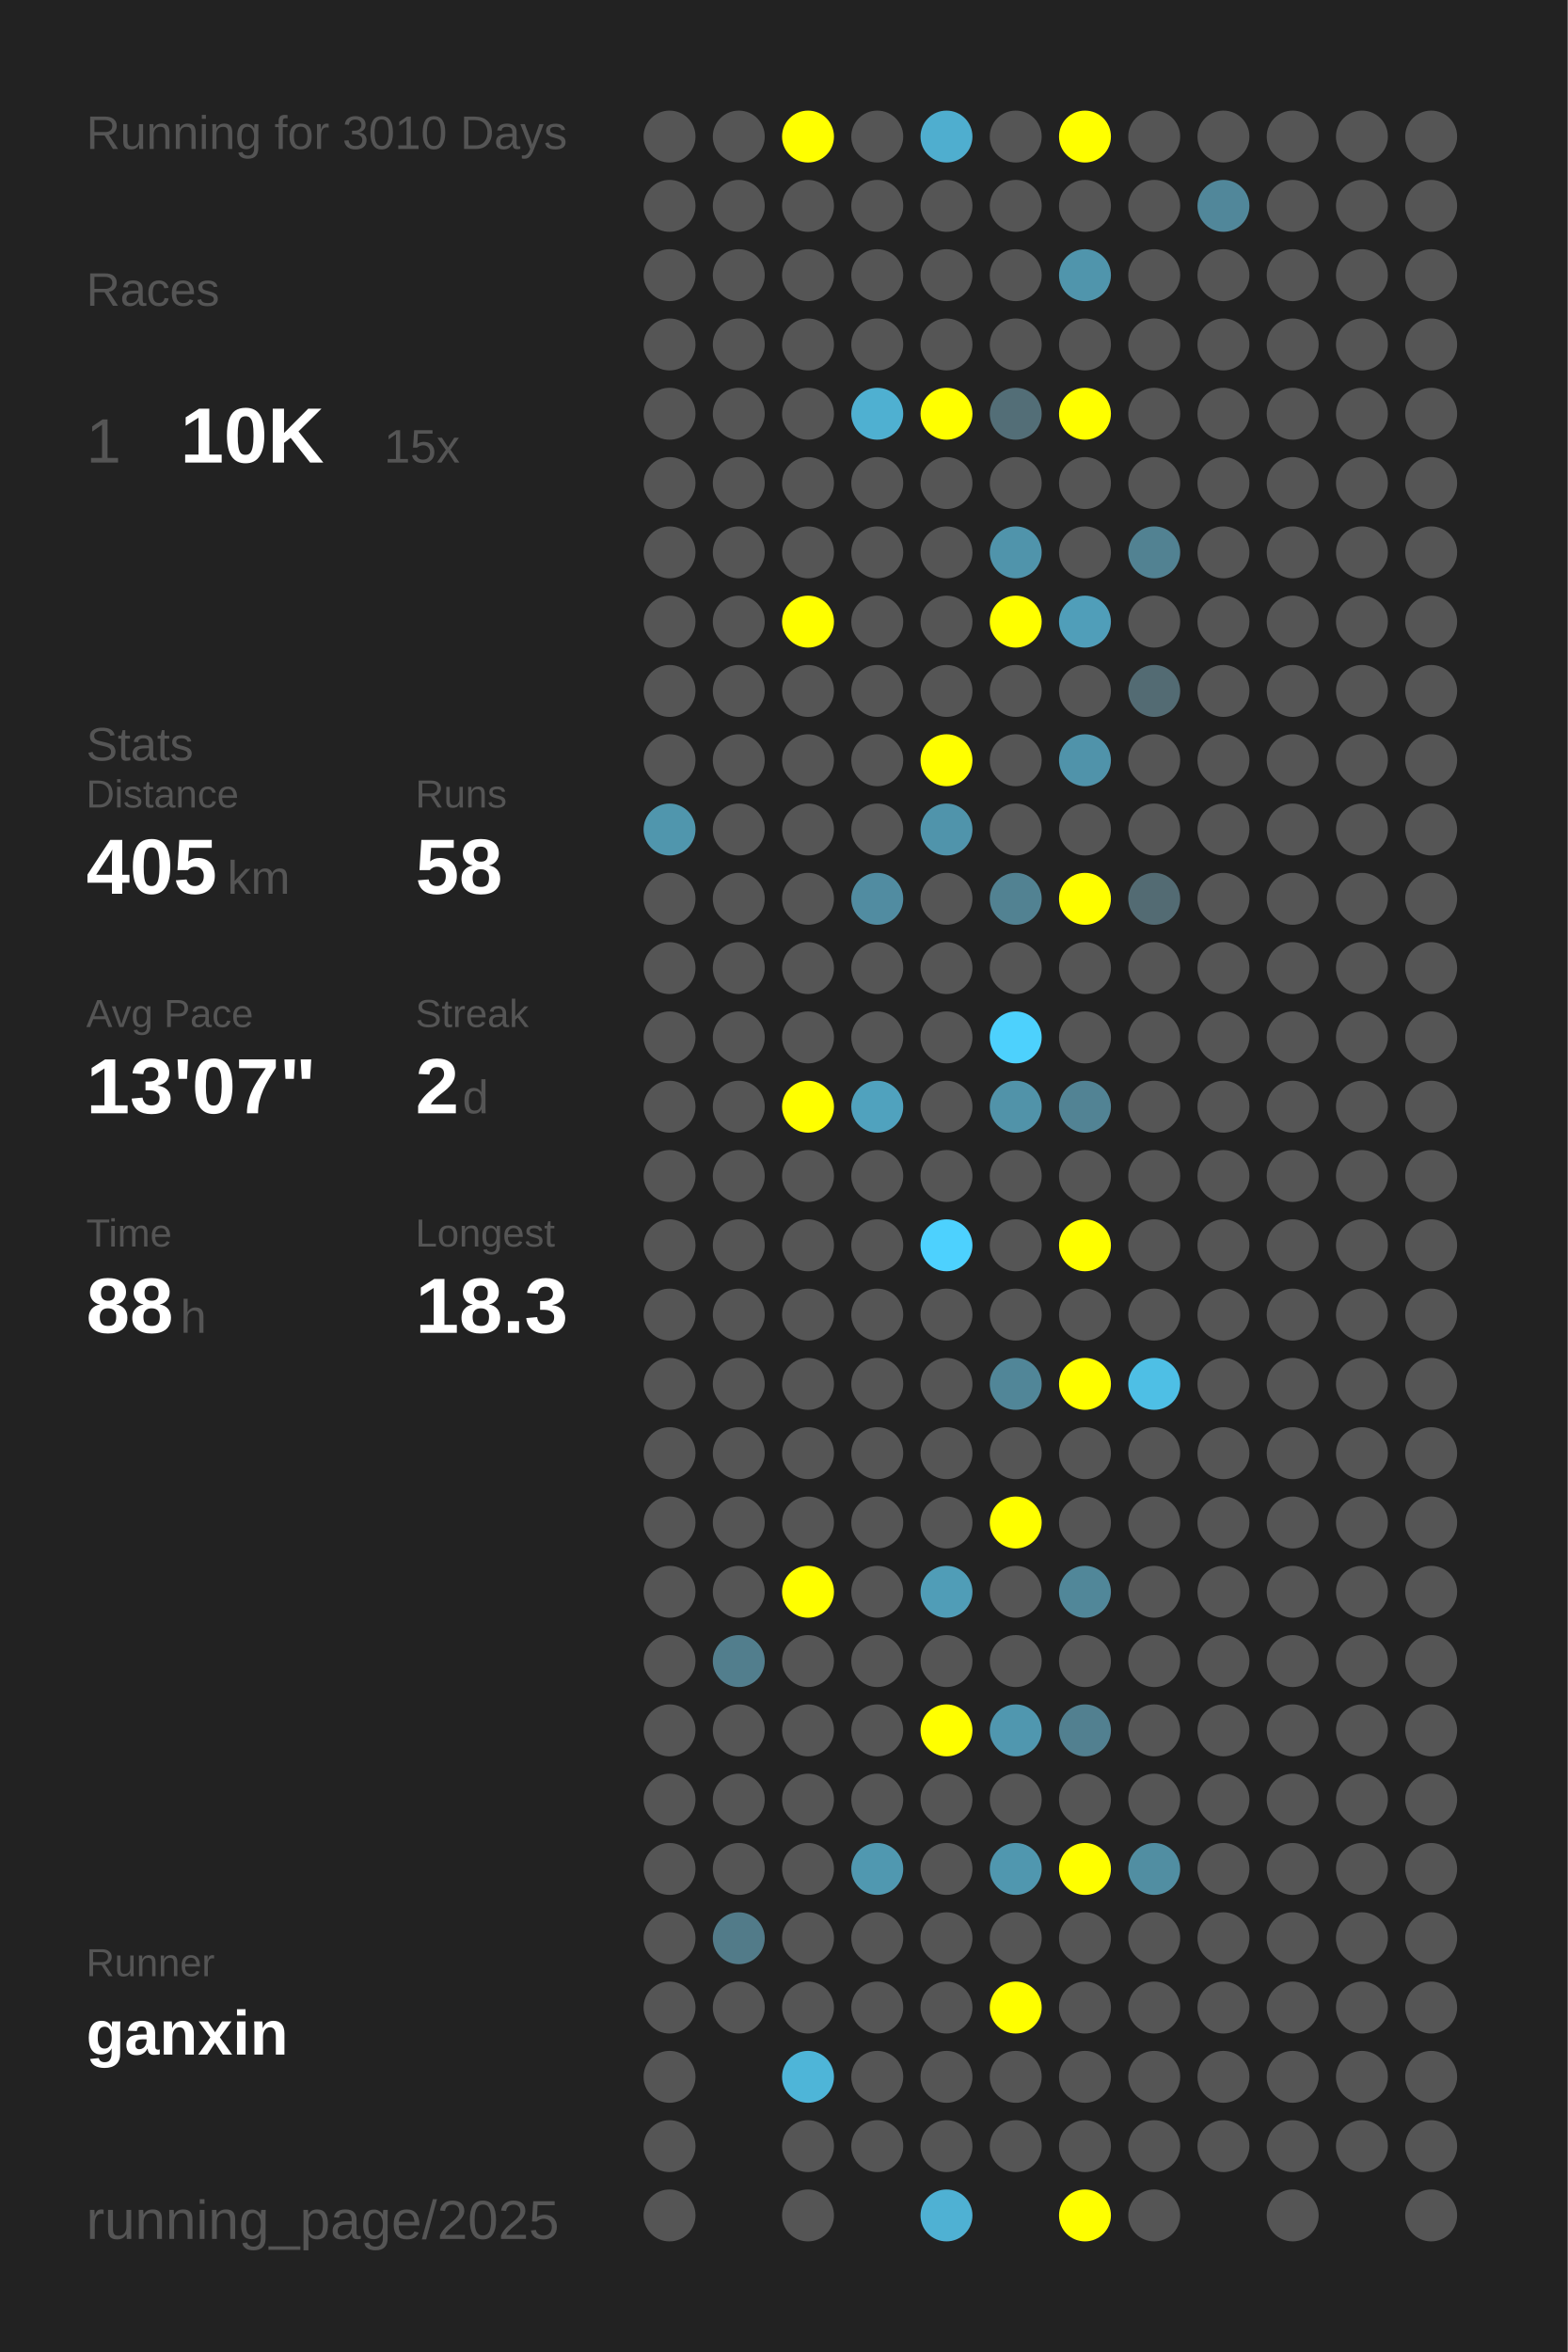
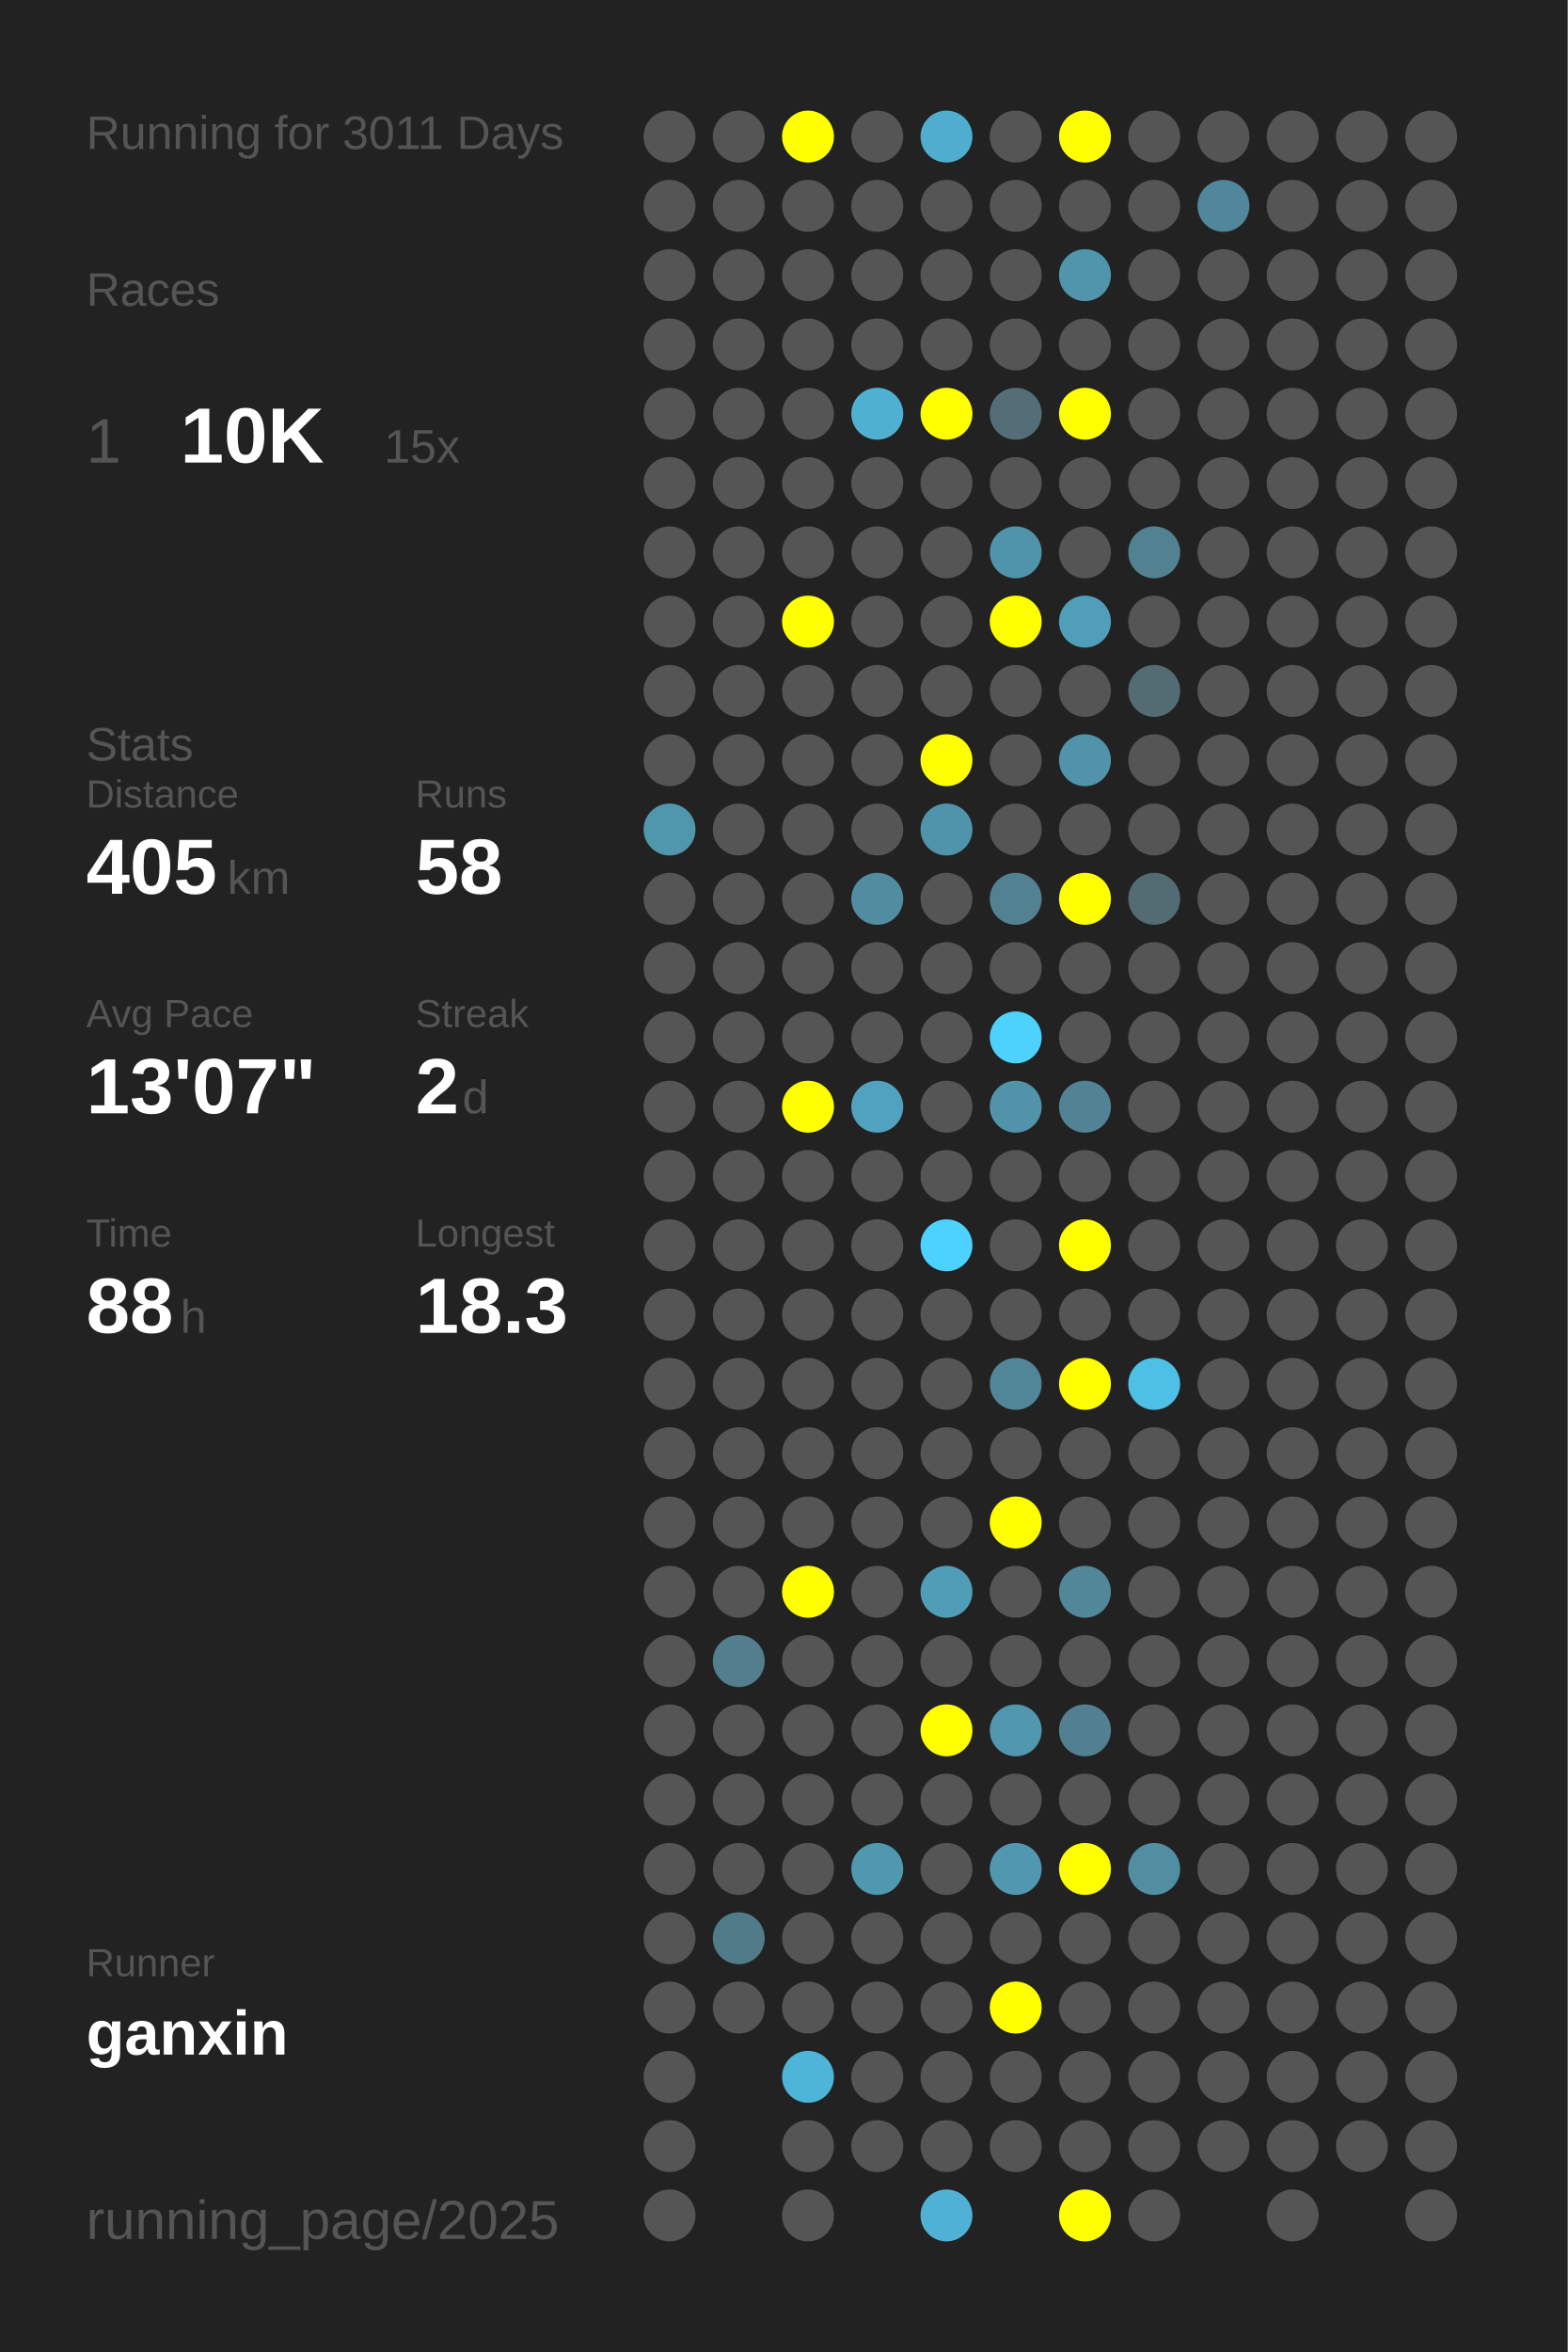
<svg xmlns="http://www.w3.org/2000/svg" baseProfile="full" height="300mm" version="1.1" viewBox="0,0,200,300" width="200mm">
  <defs />
  <rect fill="#222222" height="300" width="200" x="0" y="0" />
-   <text fill="#555555" style="font-size:6px; font-family:Arial;" x="11" y="19">Running for 3010 Days</text>
+   <text fill="#555555" style="font-size:6px; font-family:Arial;" x="11" y="19">Running for 3011 Days</text>
  <text fill="#555555" style="font-size:6px; font-family:Arial;" x="11" y="39">Races</text>
  <text fill="#555555" style="font-size:8px; font-family:Arial;" x="11" y="59">1</text>
  <text fill="#FFFFFF" style="font-size:10px; font-family:Arial; font-weight:bold;" x="23" y="59">10K</text>
  <text fill="#555555" style="font-size:6px; font-family:Arial;" x="49" y="59">15x</text>
  <text fill="#555555" style="font-size:6px; font-family:Arial;" x="11" y="97">Stats</text>
  <text fill="#555555" style="font-size:5px; font-family:Arial;" x="11" y="103">Distance</text>
  <text fill="#FFFFFF" style="font-size:10px; font-family:Arial; font-weight:bold;" x="11" y="114">405</text>
  <text fill="#555555" style="font-size:6px; font-family:Arial;" x="29" y="114">km</text>
  <text fill="#555555" style="font-size:5px; font-family:Arial;" x="53" y="103">Runs</text>
  <text fill="#FFFFFF" style="font-size:10px; font-family:Arial; font-weight:bold;" x="53" y="114">58</text>
  <text fill="#555555" style="font-size:5px; font-family:Arial;" x="11" y="131">Avg Pace</text>
  <text fill="#FFFFFF" style="font-size:10px; font-family:Arial; font-weight:bold;" x="11" y="142">13'07"</text>
  <text fill="#555555" style="font-size:5px; font-family:Arial;" x="53" y="131">Streak</text>
  <text fill="#FFFFFF" style="font-size:10px; font-family:Arial; font-weight:bold;" x="53" y="142">2</text>
  <text fill="#555555" style="font-size:6px; font-family:Arial;" x="59" y="142">d</text>
  <text fill="#555555" style="font-size:5px; font-family:Arial;" x="11" y="159">Time</text>
  <text fill="#FFFFFF" style="font-size:10px; font-family:Arial; font-weight:bold;" x="11" y="170">88</text>
  <text fill="#555555" style="font-size:6px; font-family:Arial;" x="23" y="170">h</text>
  <text fill="#555555" style="font-size:5px; font-family:Arial;" x="53" y="159">Longest</text>
  <text fill="#FFFFFF" style="font-size:10px; font-family:Arial; font-weight:bold;" x="53" y="170">18.3</text>
  <text fill="#555555" style="font-size:5px; font-family:Arial;" x="11" y="252.065">Runner</text>
  <text fill="#FFFFFF" style="font-size:8px; font-family:Arial; font-weight:bold;" x="11" y="262.065">ganxin</text>
  <text fill="#555555" style="font-size:7px; font-family:Arial;" x="11" y="285.581">running_page/2025</text>
  <circle cx="85.417" cy="17.419" fill="#555555" r="3.312" />
  <circle cx="85.417" cy="26.258" fill="#555555" r="3.312" />
  <circle cx="85.417" cy="35.097" fill="#555555" r="3.312" />
  <circle cx="85.417" cy="43.935" fill="#555555" r="3.312" />
  <circle cx="85.417" cy="52.774" fill="#555555" r="3.312" />
  <circle cx="85.417" cy="61.613" fill="#555555" r="3.312" />
  <circle cx="85.417" cy="70.452" fill="#555555" r="3.312" />
  <circle cx="85.417" cy="79.29" fill="#555555" r="3.312" />
  <circle cx="85.417" cy="88.129" fill="#555555" r="3.312" />
  <circle cx="85.417" cy="96.968" fill="#555555" r="3.312" />
  <circle cx="85.417" cy="105.806" fill="#5096ad" r="3.312" />
  <circle cx="85.417" cy="114.645" fill="#555555" r="3.312" />
  <circle cx="85.417" cy="123.484" fill="#555555" r="3.312" />
  <circle cx="85.417" cy="132.323" fill="#555555" r="3.312" />
  <circle cx="85.417" cy="141.161" fill="#555555" r="3.312" />
  <circle cx="85.417" cy="150" fill="#555555" r="3.312" />
  <circle cx="85.417" cy="158.839" fill="#555555" r="3.312" />
  <circle cx="85.417" cy="167.677" fill="#555555" r="3.312" />
  <circle cx="85.417" cy="176.516" fill="#555555" r="3.312" />
  <circle cx="85.417" cy="185.355" fill="#555555" r="3.312" />
  <circle cx="85.417" cy="194.194" fill="#555555" r="3.312" />
  <circle cx="85.417" cy="203.032" fill="#555555" r="3.312" />
  <circle cx="85.417" cy="211.871" fill="#555555" r="3.312" />
  <circle cx="85.417" cy="220.71" fill="#555555" r="3.312" />
  <circle cx="85.417" cy="229.548" fill="#555555" r="3.312" />
  <circle cx="85.417" cy="238.387" fill="#555555" r="3.312" />
  <circle cx="85.417" cy="247.226" fill="#555555" r="3.312" />
  <circle cx="85.417" cy="256.065" fill="#555555" r="3.312" />
  <circle cx="85.417" cy="264.903" fill="#555555" r="3.312" />
  <circle cx="85.417" cy="273.742" fill="#555555" r="3.312" />
  <circle cx="85.417" cy="282.581" fill="#555555" r="3.312" />
  <circle cx="94.25" cy="17.419" fill="#555555" r="3.312" />
  <circle cx="94.25" cy="26.258" fill="#555555" r="3.312" />
  <circle cx="94.25" cy="35.097" fill="#555555" r="3.312" />
  <circle cx="94.25" cy="43.935" fill="#555555" r="3.312" />
  <circle cx="94.25" cy="52.774" fill="#555555" r="3.312" />
  <circle cx="94.25" cy="61.613" fill="#555555" r="3.312" />
  <circle cx="94.25" cy="70.452" fill="#555555" r="3.312" />
  <circle cx="94.25" cy="79.29" fill="#555555" r="3.312" />
  <circle cx="94.25" cy="88.129" fill="#555555" r="3.312" />
  <circle cx="94.25" cy="96.968" fill="#555555" r="3.312" />
  <circle cx="94.25" cy="105.806" fill="#555555" r="3.312" />
  <circle cx="94.25" cy="114.645" fill="#555555" r="3.312" />
  <circle cx="94.25" cy="123.484" fill="#555555" r="3.312" />
  <circle cx="94.25" cy="132.323" fill="#555555" r="3.312" />
  <circle cx="94.25" cy="141.161" fill="#555555" r="3.312" />
  <circle cx="94.25" cy="150" fill="#555555" r="3.312" />
  <circle cx="94.25" cy="158.839" fill="#555555" r="3.312" />
  <circle cx="94.25" cy="167.677" fill="#555555" r="3.312" />
  <circle cx="94.25" cy="176.516" fill="#555555" r="3.312" />
  <circle cx="94.25" cy="185.355" fill="#555555" r="3.312" />
  <circle cx="94.25" cy="194.194" fill="#555555" r="3.312" />
  <circle cx="94.25" cy="203.032" fill="#555555" r="3.312" />
  <circle cx="94.25" cy="211.871" fill="#527e8d" r="3.312" />
  <circle cx="94.25" cy="220.71" fill="#555555" r="3.312" />
  <circle cx="94.25" cy="229.548" fill="#555555" r="3.312" />
  <circle cx="94.25" cy="238.387" fill="#555555" r="3.312" />
  <circle cx="94.25" cy="247.226" fill="#527b89" r="3.312" />
  <circle cx="94.25" cy="256.065" fill="#555555" r="3.312" />
  <circle cx="103.083" cy="17.419" fill="#FFFF00" r="3.312" />
  <circle cx="103.083" cy="26.258" fill="#555555" r="3.312" />
  <circle cx="103.083" cy="35.097" fill="#555555" r="3.312" />
  <circle cx="103.083" cy="43.935" fill="#555555" r="3.312" />
  <circle cx="103.083" cy="52.774" fill="#555555" r="3.312" />
  <circle cx="103.083" cy="61.613" fill="#555555" r="3.312" />
  <circle cx="103.083" cy="70.452" fill="#555555" r="3.312" />
  <circle cx="103.083" cy="79.29" fill="#FFFF00" r="3.312" />
  <circle cx="103.083" cy="88.129" fill="#555555" r="3.312" />
  <circle cx="103.083" cy="96.968" fill="#555555" r="3.312" />
  <circle cx="103.083" cy="105.806" fill="#555555" r="3.312" />
  <circle cx="103.083" cy="114.645" fill="#555555" r="3.312" />
  <circle cx="103.083" cy="123.484" fill="#555555" r="3.312" />
  <circle cx="103.083" cy="132.323" fill="#555555" r="3.312" />
  <circle cx="103.083" cy="141.161" fill="#FFFF00" r="3.312" />
  <circle cx="103.083" cy="150" fill="#555555" r="3.312" />
  <circle cx="103.083" cy="158.839" fill="#555555" r="3.312" />
  <circle cx="103.083" cy="167.677" fill="#555555" r="3.312" />
  <circle cx="103.083" cy="176.516" fill="#555555" r="3.312" />
  <circle cx="103.083" cy="185.355" fill="#555555" r="3.312" />
  <circle cx="103.083" cy="194.194" fill="#555555" r="3.312" />
  <circle cx="103.083" cy="203.032" fill="#FFFF00" r="3.312" />
  <circle cx="103.083" cy="211.871" fill="#555555" r="3.312" />
  <circle cx="103.083" cy="220.71" fill="#555555" r="3.312" />
  <circle cx="103.083" cy="229.548" fill="#555555" r="3.312" />
  <circle cx="103.083" cy="238.387" fill="#555555" r="3.312" />
  <circle cx="103.083" cy="247.226" fill="#555555" r="3.312" />
  <circle cx="103.083" cy="256.065" fill="#555555" r="3.312" />
  <circle cx="103.083" cy="264.903" fill="#4eb5d8" r="3.312" />
  <circle cx="103.083" cy="273.742" fill="#555555" r="3.312" />
  <circle cx="103.083" cy="282.581" fill="#555555" r="3.312" />
  <circle cx="111.917" cy="17.419" fill="#555555" r="3.312" />
  <circle cx="111.917" cy="26.258" fill="#555555" r="3.312" />
  <circle cx="111.917" cy="35.097" fill="#555555" r="3.312" />
  <circle cx="111.917" cy="43.935" fill="#555555" r="3.312" />
  <circle cx="111.917" cy="52.774" fill="#4fb0d1" r="3.312" />
  <circle cx="111.917" cy="61.613" fill="#555555" r="3.312" />
  <circle cx="111.917" cy="70.452" fill="#555555" r="3.312" />
  <circle cx="111.917" cy="79.29" fill="#555555" r="3.312" />
  <circle cx="111.917" cy="88.129" fill="#555555" r="3.312" />
  <circle cx="111.917" cy="96.968" fill="#555555" r="3.312" />
  <circle cx="111.917" cy="105.806" fill="#555555" r="3.312" />
  <circle cx="111.917" cy="114.645" fill="#518ca1" r="3.312" />
  <circle cx="111.917" cy="123.484" fill="#555555" r="3.312" />
  <circle cx="111.917" cy="132.323" fill="#555555" r="3.312" />
  <circle cx="111.917" cy="141.161" fill="#50a2be" r="3.312" />
  <circle cx="111.917" cy="150" fill="#555555" r="3.312" />
  <circle cx="111.917" cy="158.839" fill="#555555" r="3.312" />
  <circle cx="111.917" cy="167.677" fill="#555555" r="3.312" />
  <circle cx="111.917" cy="176.516" fill="#555555" r="3.312" />
  <circle cx="111.917" cy="185.355" fill="#555555" r="3.312" />
  <circle cx="111.917" cy="194.194" fill="#555555" r="3.312" />
  <circle cx="111.917" cy="203.032" fill="#555555" r="3.312" />
  <circle cx="111.917" cy="211.871" fill="#555555" r="3.312" />
  <circle cx="111.917" cy="220.71" fill="#555555" r="3.312" />
  <circle cx="111.917" cy="229.548" fill="#555555" r="3.312" />
  <circle cx="111.917" cy="238.387" fill="#5098b0" r="3.312" />
  <circle cx="111.917" cy="247.226" fill="#555555" r="3.312" />
  <circle cx="111.917" cy="256.065" fill="#555555" r="3.312" />
  <circle cx="111.917" cy="264.903" fill="#555555" r="3.312" />
  <circle cx="111.917" cy="273.742" fill="#555555" r="3.312" />
  <circle cx="120.75" cy="17.419" fill="#4faecf" r="3.312" />
  <circle cx="120.75" cy="26.258" fill="#555555" r="3.312" />
  <circle cx="120.75" cy="35.097" fill="#555555" r="3.312" />
  <circle cx="120.75" cy="43.935" fill="#555555" r="3.312" />
  <circle cx="120.75" cy="52.774" fill="#FFFF00" r="3.312" />
  <circle cx="120.75" cy="61.613" fill="#555555" r="3.312" />
  <circle cx="120.75" cy="70.452" fill="#555555" r="3.312" />
  <circle cx="120.75" cy="79.29" fill="#555555" r="3.312" />
  <circle cx="120.75" cy="88.129" fill="#555555" r="3.312" />
  <circle cx="120.75" cy="96.968" fill="#FFFF00" r="3.312" />
  <circle cx="120.75" cy="105.806" fill="#5094ab" r="3.312" />
  <circle cx="120.75" cy="114.645" fill="#555555" r="3.312" />
  <circle cx="120.75" cy="123.484" fill="#555555" r="3.312" />
  <circle cx="120.75" cy="132.323" fill="#555555" r="3.312" />
  <circle cx="120.75" cy="141.161" fill="#555555" r="3.312" />
  <circle cx="120.75" cy="150" fill="#555555" r="3.312" />
  <circle cx="120.75" cy="158.839" fill="#4dd1fe" r="3.312" />
  <circle cx="120.75" cy="167.677" fill="#555555" r="3.312" />
  <circle cx="120.75" cy="176.516" fill="#555555" r="3.312" />
  <circle cx="120.75" cy="185.355" fill="#555555" r="3.312" />
  <circle cx="120.75" cy="194.194" fill="#555555" r="3.312" />
  <circle cx="120.75" cy="203.032" fill="#509db7" r="3.312" />
  <circle cx="120.75" cy="211.871" fill="#555555" r="3.312" />
  <circle cx="120.75" cy="220.71" fill="#FFFF00" r="3.312" />
  <circle cx="120.75" cy="229.548" fill="#555555" r="3.312" />
  <circle cx="120.75" cy="238.387" fill="#555555" r="3.312" />
  <circle cx="120.75" cy="247.226" fill="#555555" r="3.312" />
  <circle cx="120.75" cy="256.065" fill="#555555" r="3.312" />
  <circle cx="120.75" cy="264.903" fill="#555555" r="3.312" />
  <circle cx="120.75" cy="273.742" fill="#555555" r="3.312" />
  <circle cx="120.75" cy="282.581" fill="#4fb1d3" r="3.312" />
  <circle cx="129.583" cy="17.419" fill="#555555" r="3.312" />
  <circle cx="129.583" cy="26.258" fill="#555555" r="3.312" />
  <circle cx="129.583" cy="35.097" fill="#555555" r="3.312" />
  <circle cx="129.583" cy="43.935" fill="#555555" r="3.312" />
  <circle cx="129.583" cy="52.774" fill="#536e77" r="3.312" />
  <circle cx="129.583" cy="61.613" fill="#555555" r="3.312" />
  <circle cx="129.583" cy="70.452" fill="#5094ab" r="3.312" />
  <circle cx="129.583" cy="79.29" fill="#FFFF00" r="3.312" />
  <circle cx="129.583" cy="88.129" fill="#555555" r="3.312" />
  <circle cx="129.583" cy="96.968" fill="#555555" r="3.312" />
  <circle cx="129.583" cy="105.806" fill="#555555" r="3.312" />
  <circle cx="129.583" cy="114.645" fill="#528292" r="3.312" />
  <circle cx="129.583" cy="123.484" fill="#555555" r="3.312" />
  <circle cx="129.583" cy="132.323" fill="#4dd1fd" r="3.312" />
  <circle cx="129.583" cy="141.161" fill="#5193a9" r="3.312" />
  <circle cx="129.583" cy="150" fill="#555555" r="3.312" />
  <circle cx="129.583" cy="158.839" fill="#555555" r="3.312" />
  <circle cx="129.583" cy="167.677" fill="#555555" r="3.312" />
  <circle cx="129.583" cy="176.516" fill="#518698" r="3.312" />
  <circle cx="129.583" cy="185.355" fill="#555555" r="3.312" />
  <circle cx="129.583" cy="194.194" fill="#FFFF00" r="3.312" />
  <circle cx="129.583" cy="203.032" fill="#555555" r="3.312" />
  <circle cx="129.583" cy="211.871" fill="#555555" r="3.312" />
  <circle cx="129.583" cy="220.71" fill="#5097af" r="3.312" />
  <circle cx="129.583" cy="229.548" fill="#555555" r="3.312" />
  <circle cx="129.583" cy="238.387" fill="#5097af" r="3.312" />
  <circle cx="129.583" cy="247.226" fill="#555555" r="3.312" />
  <circle cx="129.583" cy="256.065" fill="#FFFF00" r="3.312" />
  <circle cx="129.583" cy="264.903" fill="#555555" r="3.312" />
  <circle cx="129.583" cy="273.742" fill="#555555" r="3.312" />
  <circle cx="138.417" cy="17.419" fill="#FFFF00" r="3.312" />
  <circle cx="138.417" cy="26.258" fill="#555555" r="3.312" />
  <circle cx="138.417" cy="35.097" fill="#5095ac" r="3.312" />
  <circle cx="138.417" cy="43.935" fill="#555555" r="3.312" />
  <circle cx="138.417" cy="52.774" fill="#FFFF00" r="3.312" />
  <circle cx="138.417" cy="61.613" fill="#555555" r="3.312" />
  <circle cx="138.417" cy="70.452" fill="#555555" r="3.312" />
  <circle cx="138.417" cy="79.29" fill="#509eb9" r="3.312" />
  <circle cx="138.417" cy="88.129" fill="#555555" r="3.312" />
  <circle cx="138.417" cy="96.968" fill="#5093aa" r="3.312" />
  <circle cx="138.417" cy="105.806" fill="#555555" r="3.312" />
  <circle cx="138.417" cy="114.645" fill="#FFFF00" r="3.312" />
  <circle cx="138.417" cy="123.484" fill="#555555" r="3.312" />
  <circle cx="138.417" cy="132.323" fill="#555555" r="3.312" />
  <circle cx="138.417" cy="141.161" fill="#528394" r="3.312" />
  <circle cx="138.417" cy="150" fill="#555555" r="3.312" />
  <circle cx="138.417" cy="158.839" fill="#FFFF00" r="3.312" />
  <circle cx="138.417" cy="167.677" fill="#555555" r="3.312" />
  <circle cx="138.417" cy="176.516" fill="#FFFF00" r="3.312" />
  <circle cx="138.417" cy="185.355" fill="#555555" r="3.312" />
  <circle cx="138.417" cy="194.194" fill="#555555" r="3.312" />
  <circle cx="138.417" cy="203.032" fill="#518799" r="3.312" />
  <circle cx="138.417" cy="211.871" fill="#555555" r="3.312" />
  <circle cx="138.417" cy="220.71" fill="#528090" r="3.312" />
  <circle cx="138.417" cy="229.548" fill="#555555" r="3.312" />
  <circle cx="138.417" cy="238.387" fill="#FFFF00" r="3.312" />
  <circle cx="138.417" cy="247.226" fill="#555555" r="3.312" />
  <circle cx="138.417" cy="256.065" fill="#555555" r="3.312" />
  <circle cx="138.417" cy="264.903" fill="#555555" r="3.312" />
  <circle cx="138.417" cy="273.742" fill="#555555" r="3.312" />
  <circle cx="138.417" cy="282.581" fill="#FFFF00" r="3.312" />
  <circle cx="147.25" cy="17.419" fill="#555555" r="3.312" />
  <circle cx="147.25" cy="26.258" fill="#555555" r="3.312" />
  <circle cx="147.25" cy="35.097" fill="#555555" r="3.312" />
  <circle cx="147.25" cy="43.935" fill="#555555" r="3.312" />
  <circle cx="147.25" cy="52.774" fill="#555555" r="3.312" />
  <circle cx="147.25" cy="61.613" fill="#555555" r="3.312" />
  <circle cx="147.25" cy="70.452" fill="#528292" r="3.312" />
  <circle cx="147.25" cy="79.29" fill="#555555" r="3.312" />
  <circle cx="147.25" cy="88.129" fill="#536b73" r="3.312" />
  <circle cx="147.25" cy="96.968" fill="#555555" r="3.312" />
  <circle cx="147.25" cy="105.806" fill="#555555" r="3.312" />
  <circle cx="147.25" cy="114.645" fill="#536b73" r="3.312" />
  <circle cx="147.25" cy="123.484" fill="#555555" r="3.312" />
  <circle cx="147.25" cy="132.323" fill="#555555" r="3.312" />
  <circle cx="147.25" cy="141.161" fill="#555555" r="3.312" />
  <circle cx="147.25" cy="150" fill="#555555" r="3.312" />
  <circle cx="147.25" cy="158.839" fill="#555555" r="3.312" />
  <circle cx="147.25" cy="167.677" fill="#555555" r="3.312" />
  <circle cx="147.25" cy="176.516" fill="#4ebfe5" r="3.312" />
  <circle cx="147.25" cy="185.355" fill="#555555" r="3.312" />
  <circle cx="147.25" cy="194.194" fill="#555555" r="3.312" />
  <circle cx="147.25" cy="203.032" fill="#555555" r="3.312" />
  <circle cx="147.25" cy="211.871" fill="#555555" r="3.312" />
  <circle cx="147.25" cy="220.71" fill="#555555" r="3.312" />
  <circle cx="147.25" cy="229.548" fill="#555555" r="3.312" />
  <circle cx="147.25" cy="238.387" fill="#518ea2" r="3.312" />
  <circle cx="147.25" cy="247.226" fill="#555555" r="3.312" />
  <circle cx="147.25" cy="256.065" fill="#555555" r="3.312" />
  <circle cx="147.25" cy="264.903" fill="#555555" r="3.312" />
  <circle cx="147.25" cy="273.742" fill="#555555" r="3.312" />
  <circle cx="147.25" cy="282.581" fill="#555555" r="3.312" />
  <circle cx="156.083" cy="17.419" fill="#555555" r="3.312" />
  <circle cx="156.083" cy="26.258" fill="#51879a" r="3.312" />
  <circle cx="156.083" cy="35.097" fill="#555555" r="3.312" />
  <circle cx="156.083" cy="43.935" fill="#555555" r="3.312" />
  <circle cx="156.083" cy="52.774" fill="#555555" r="3.312" />
  <circle cx="156.083" cy="61.613" fill="#555555" r="3.312" />
  <circle cx="156.083" cy="70.452" fill="#555555" r="3.312" />
  <circle cx="156.083" cy="79.29" fill="#555555" r="3.312" />
  <circle cx="156.083" cy="88.129" fill="#555555" r="3.312" />
  <circle cx="156.083" cy="96.968" fill="#555555" r="3.312" />
  <circle cx="156.083" cy="105.806" fill="#555555" r="3.312" />
  <circle cx="156.083" cy="114.645" fill="#555555" r="3.312" />
  <circle cx="156.083" cy="123.484" fill="#555555" r="3.312" />
  <circle cx="156.083" cy="132.323" fill="#555555" r="3.312" />
  <circle cx="156.083" cy="141.161" fill="#555555" r="3.312" />
  <circle cx="156.083" cy="150" fill="#555555" r="3.312" />
  <circle cx="156.083" cy="158.839" fill="#555555" r="3.312" />
  <circle cx="156.083" cy="167.677" fill="#555555" r="3.312" />
  <circle cx="156.083" cy="176.516" fill="#555555" r="3.312" />
  <circle cx="156.083" cy="185.355" fill="#555555" r="3.312" />
  <circle cx="156.083" cy="194.194" fill="#555555" r="3.312" />
  <circle cx="156.083" cy="203.032" fill="#555555" r="3.312" />
  <circle cx="156.083" cy="211.871" fill="#555555" r="3.312" />
  <circle cx="156.083" cy="220.71" fill="#555555" r="3.312" />
  <circle cx="156.083" cy="229.548" fill="#555555" r="3.312" />
  <circle cx="156.083" cy="238.387" fill="#555555" r="3.312" />
  <circle cx="156.083" cy="247.226" fill="#555555" r="3.312" />
  <circle cx="156.083" cy="256.065" fill="#555555" r="3.312" />
  <circle cx="156.083" cy="264.903" fill="#555555" r="3.312" />
  <circle cx="156.083" cy="273.742" fill="#555555" r="3.312" />
  <circle cx="164.917" cy="17.419" fill="#555555" r="3.312" />
  <circle cx="164.917" cy="26.258" fill="#555555" r="3.312" />
  <circle cx="164.917" cy="35.097" fill="#555555" r="3.312" />
  <circle cx="164.917" cy="43.935" fill="#555555" r="3.312" />
  <circle cx="164.917" cy="52.774" fill="#555555" r="3.312" />
  <circle cx="164.917" cy="61.613" fill="#555555" r="3.312" />
  <circle cx="164.917" cy="70.452" fill="#555555" r="3.312" />
  <circle cx="164.917" cy="79.29" fill="#555555" r="3.312" />
  <circle cx="164.917" cy="88.129" fill="#555555" r="3.312" />
  <circle cx="164.917" cy="96.968" fill="#555555" r="3.312" />
  <circle cx="164.917" cy="105.806" fill="#555555" r="3.312" />
  <circle cx="164.917" cy="114.645" fill="#555555" r="3.312" />
  <circle cx="164.917" cy="123.484" fill="#555555" r="3.312" />
  <circle cx="164.917" cy="132.323" fill="#555555" r="3.312" />
  <circle cx="164.917" cy="141.161" fill="#555555" r="3.312" />
  <circle cx="164.917" cy="150" fill="#555555" r="3.312" />
  <circle cx="164.917" cy="158.839" fill="#555555" r="3.312" />
  <circle cx="164.917" cy="167.677" fill="#555555" r="3.312" />
  <circle cx="164.917" cy="176.516" fill="#555555" r="3.312" />
  <circle cx="164.917" cy="185.355" fill="#555555" r="3.312" />
  <circle cx="164.917" cy="194.194" fill="#555555" r="3.312" />
  <circle cx="164.917" cy="203.032" fill="#555555" r="3.312" />
  <circle cx="164.917" cy="211.871" fill="#555555" r="3.312" />
  <circle cx="164.917" cy="220.71" fill="#555555" r="3.312" />
  <circle cx="164.917" cy="229.548" fill="#555555" r="3.312" />
  <circle cx="164.917" cy="238.387" fill="#555555" r="3.312" />
  <circle cx="164.917" cy="247.226" fill="#555555" r="3.312" />
  <circle cx="164.917" cy="256.065" fill="#555555" r="3.312" />
  <circle cx="164.917" cy="264.903" fill="#555555" r="3.312" />
  <circle cx="164.917" cy="273.742" fill="#555555" r="3.312" />
  <circle cx="164.917" cy="282.581" fill="#555555" r="3.312" />
  <circle cx="173.75" cy="17.419" fill="#555555" r="3.312" />
  <circle cx="173.75" cy="26.258" fill="#555555" r="3.312" />
  <circle cx="173.75" cy="35.097" fill="#555555" r="3.312" />
  <circle cx="173.75" cy="43.935" fill="#555555" r="3.312" />
  <circle cx="173.75" cy="52.774" fill="#555555" r="3.312" />
  <circle cx="173.75" cy="61.613" fill="#555555" r="3.312" />
  <circle cx="173.75" cy="70.452" fill="#555555" r="3.312" />
  <circle cx="173.75" cy="79.29" fill="#555555" r="3.312" />
  <circle cx="173.75" cy="88.129" fill="#555555" r="3.312" />
  <circle cx="173.75" cy="96.968" fill="#555555" r="3.312" />
  <circle cx="173.75" cy="105.806" fill="#555555" r="3.312" />
  <circle cx="173.75" cy="114.645" fill="#555555" r="3.312" />
  <circle cx="173.75" cy="123.484" fill="#555555" r="3.312" />
  <circle cx="173.75" cy="132.323" fill="#555555" r="3.312" />
  <circle cx="173.75" cy="141.161" fill="#555555" r="3.312" />
  <circle cx="173.75" cy="150" fill="#555555" r="3.312" />
  <circle cx="173.75" cy="158.839" fill="#555555" r="3.312" />
  <circle cx="173.75" cy="167.677" fill="#555555" r="3.312" />
  <circle cx="173.75" cy="176.516" fill="#555555" r="3.312" />
  <circle cx="173.75" cy="185.355" fill="#555555" r="3.312" />
  <circle cx="173.75" cy="194.194" fill="#555555" r="3.312" />
  <circle cx="173.75" cy="203.032" fill="#555555" r="3.312" />
  <circle cx="173.75" cy="211.871" fill="#555555" r="3.312" />
  <circle cx="173.75" cy="220.71" fill="#555555" r="3.312" />
  <circle cx="173.75" cy="229.548" fill="#555555" r="3.312" />
  <circle cx="173.75" cy="238.387" fill="#555555" r="3.312" />
  <circle cx="173.75" cy="247.226" fill="#555555" r="3.312" />
  <circle cx="173.75" cy="256.065" fill="#555555" r="3.312" />
  <circle cx="173.75" cy="264.903" fill="#555555" r="3.312" />
  <circle cx="173.75" cy="273.742" fill="#555555" r="3.312" />
  <circle cx="182.583" cy="17.419" fill="#555555" r="3.312" />
  <circle cx="182.583" cy="26.258" fill="#555555" r="3.312" />
  <circle cx="182.583" cy="35.097" fill="#555555" r="3.312" />
  <circle cx="182.583" cy="43.935" fill="#555555" r="3.312" />
  <circle cx="182.583" cy="52.774" fill="#555555" r="3.312" />
  <circle cx="182.583" cy="61.613" fill="#555555" r="3.312" />
  <circle cx="182.583" cy="70.452" fill="#555555" r="3.312" />
  <circle cx="182.583" cy="79.29" fill="#555555" r="3.312" />
  <circle cx="182.583" cy="88.129" fill="#555555" r="3.312" />
  <circle cx="182.583" cy="96.968" fill="#555555" r="3.312" />
  <circle cx="182.583" cy="105.806" fill="#555555" r="3.312" />
  <circle cx="182.583" cy="114.645" fill="#555555" r="3.312" />
  <circle cx="182.583" cy="123.484" fill="#555555" r="3.312" />
  <circle cx="182.583" cy="132.323" fill="#555555" r="3.312" />
  <circle cx="182.583" cy="141.161" fill="#555555" r="3.312" />
  <circle cx="182.583" cy="150" fill="#555555" r="3.312" />
  <circle cx="182.583" cy="158.839" fill="#555555" r="3.312" />
  <circle cx="182.583" cy="167.677" fill="#555555" r="3.312" />
  <circle cx="182.583" cy="176.516" fill="#555555" r="3.312" />
  <circle cx="182.583" cy="185.355" fill="#555555" r="3.312" />
  <circle cx="182.583" cy="194.194" fill="#555555" r="3.312" />
  <circle cx="182.583" cy="203.032" fill="#555555" r="3.312" />
  <circle cx="182.583" cy="211.871" fill="#555555" r="3.312" />
  <circle cx="182.583" cy="220.71" fill="#555555" r="3.312" />
  <circle cx="182.583" cy="229.548" fill="#555555" r="3.312" />
  <circle cx="182.583" cy="238.387" fill="#555555" r="3.312" />
  <circle cx="182.583" cy="247.226" fill="#555555" r="3.312" />
  <circle cx="182.583" cy="256.065" fill="#555555" r="3.312" />
  <circle cx="182.583" cy="264.903" fill="#555555" r="3.312" />
  <circle cx="182.583" cy="273.742" fill="#555555" r="3.312" />
  <circle cx="182.583" cy="282.581" fill="#555555" r="3.312" />
</svg>
